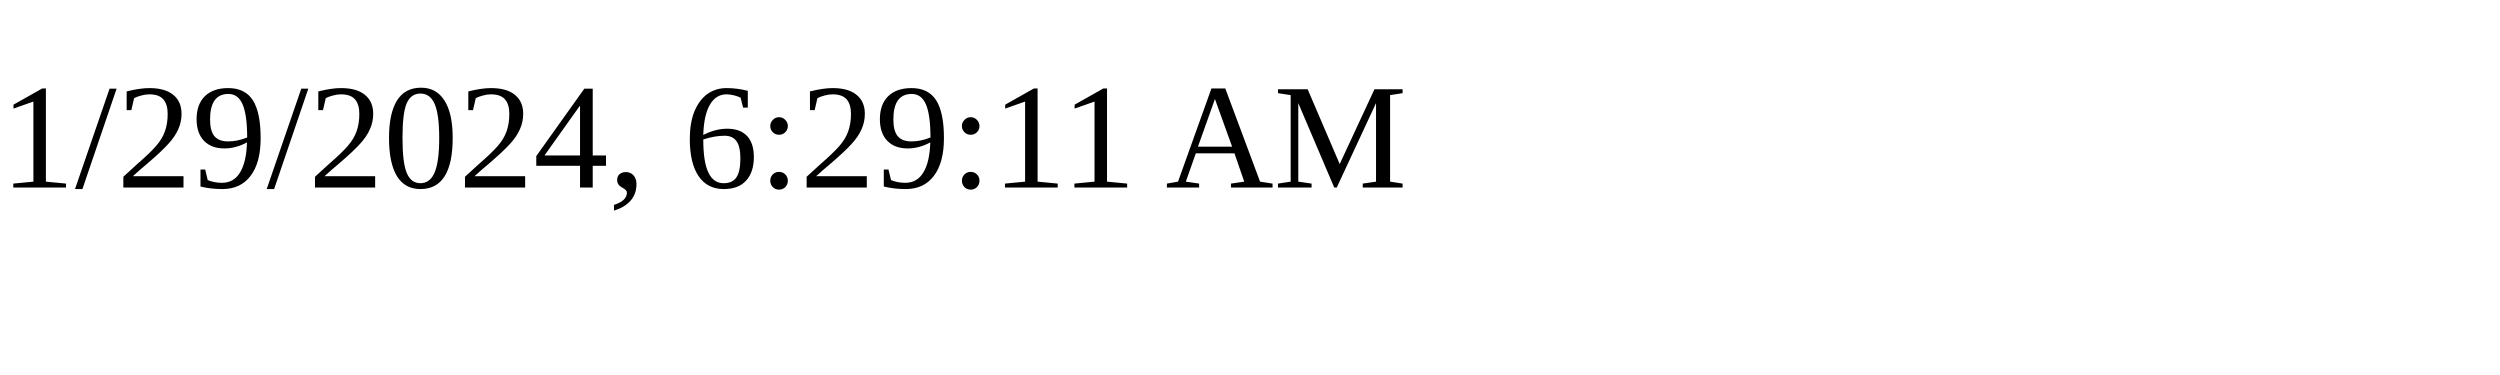
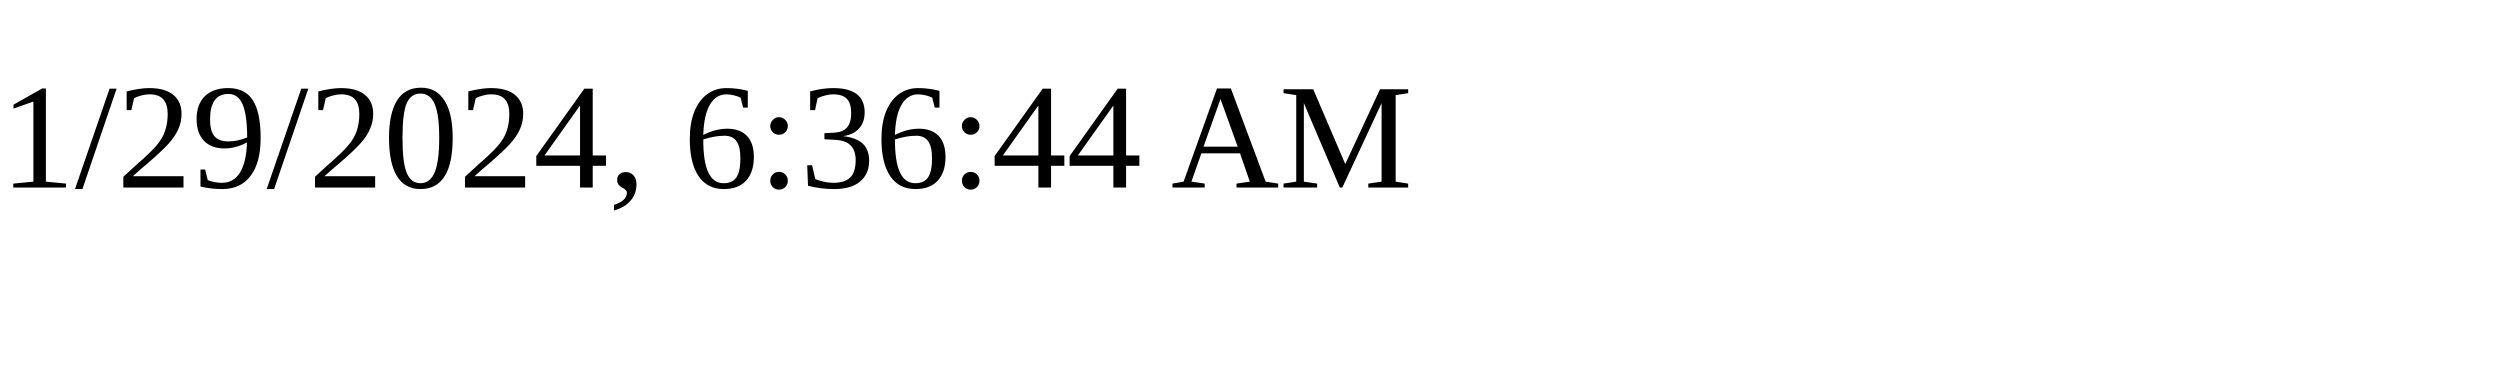
<svg xmlns="http://www.w3.org/2000/svg" height="30" width="200">
-   <text x="0" y="15">1/29/2024, 6:29:11 AM</text>
+   <text x="0" y="15">1/29/2024, 6:36:44 AM</text>
</svg>
